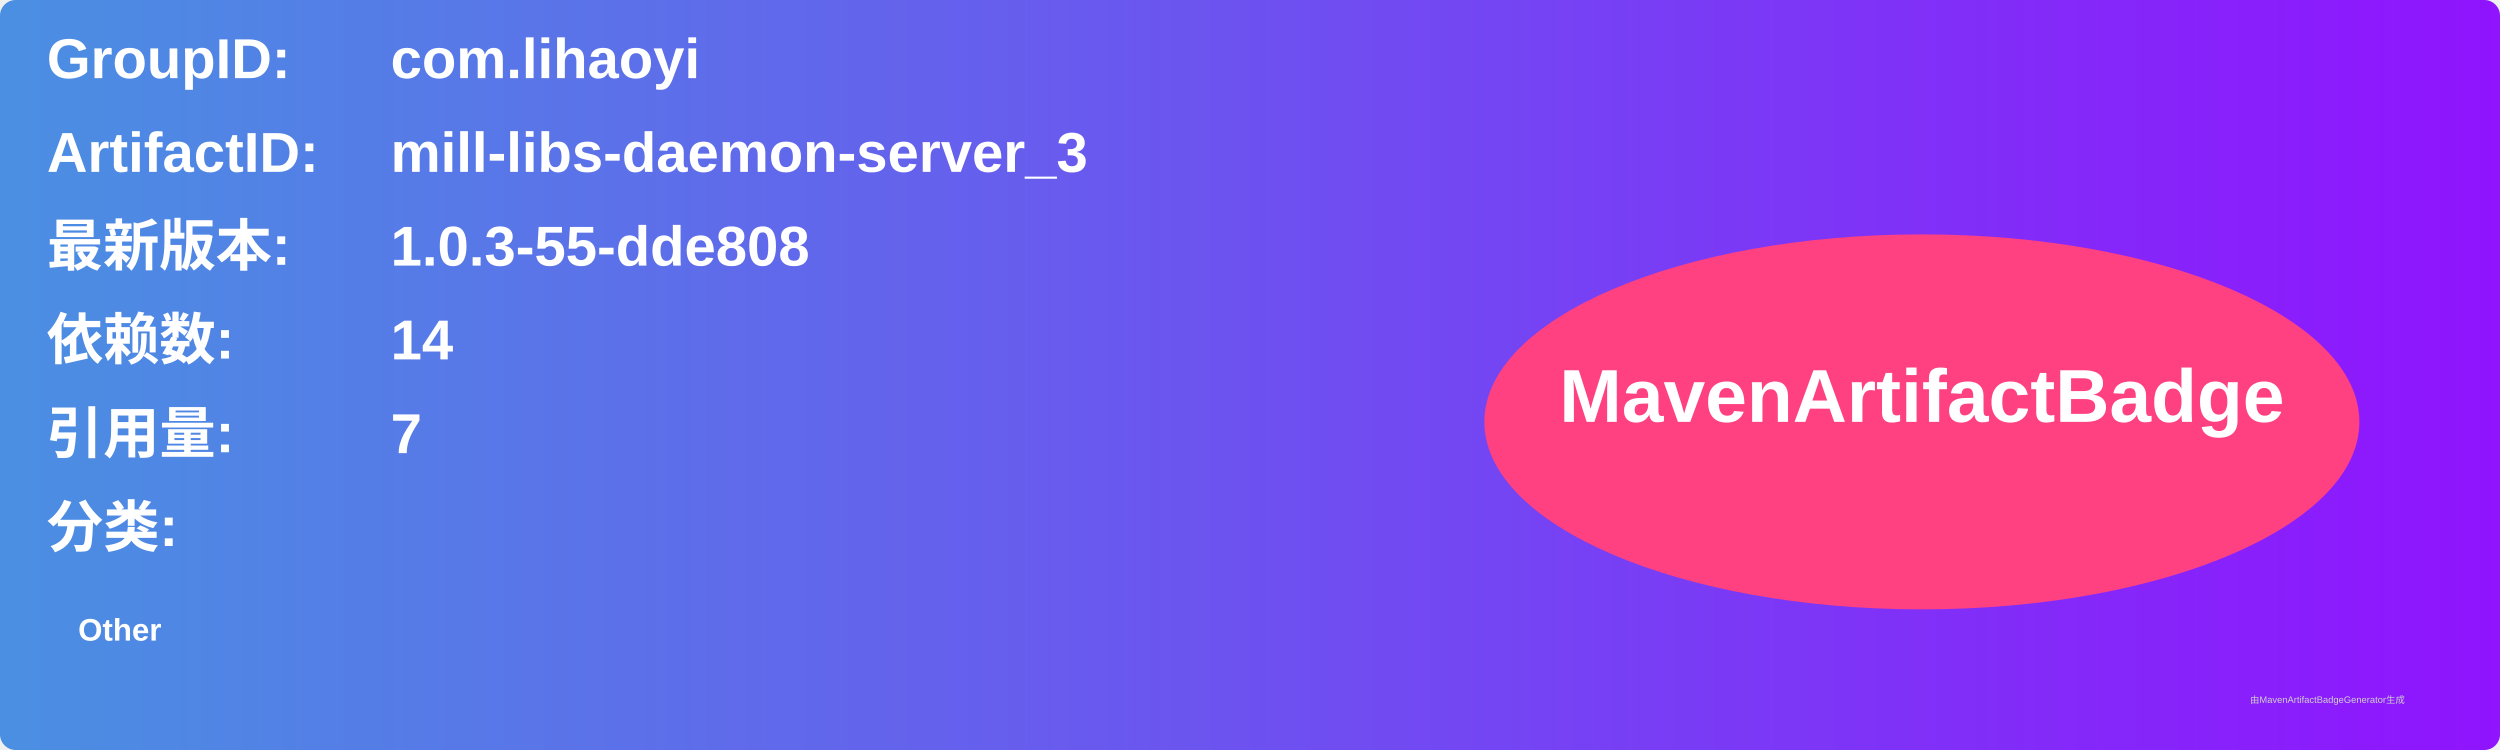
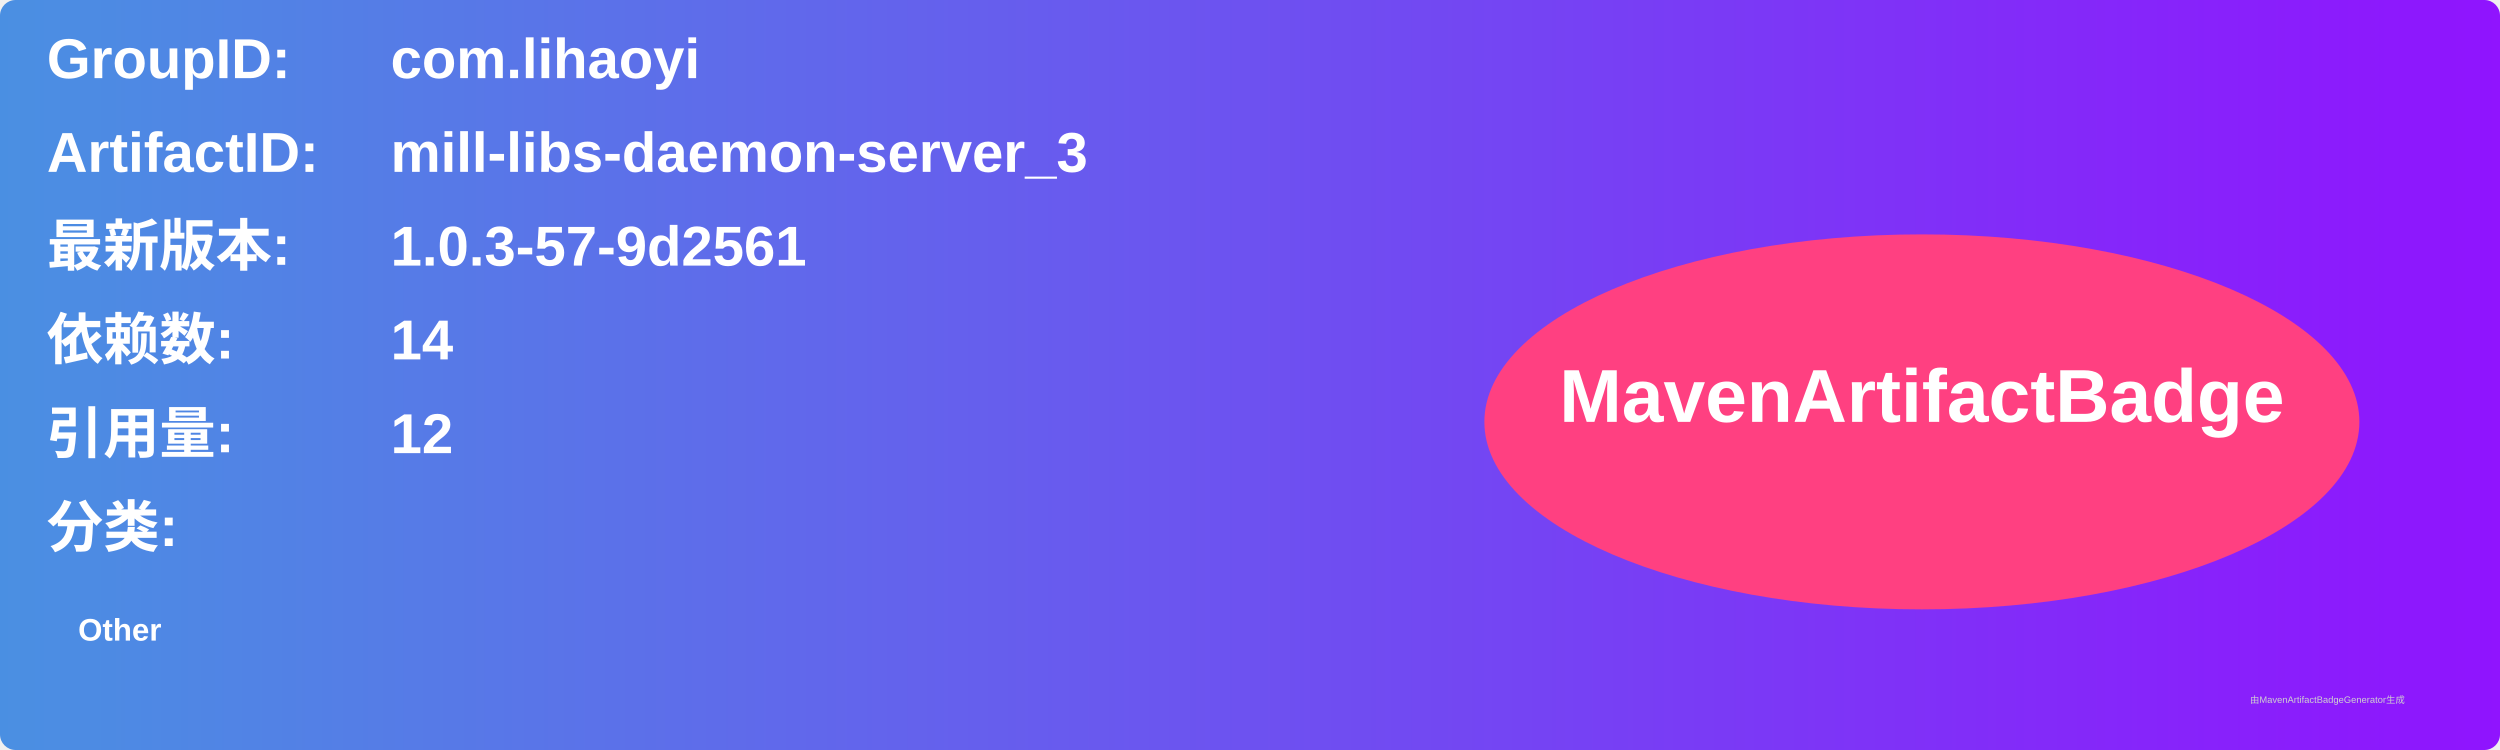
<svg xmlns="http://www.w3.org/2000/svg" width="800" height="240" viewBox="0 0 800 240">
  <linearGradient id="grad" x1="0%" y1="0%" x2="100%" y2="0%">
    <stop offset="0%" stop-color="#4a90e2" />
    <stop offset="100%" stop-color="#9013fe" />
  </linearGradient>
  <rect width="100%" height="100%" rx="5" ry="5" fill="url(#grad)" />
  <g transform="translate(15, 15)">
    <text x="0" y="10" font-family="Arial" font-size="18" fill="white" font-weight="bold" width="260">GroupID:</text>
    <text x="110" y="10" font-family="Arial" font-size="18" fill="white" font-weight="bold" width="460">com.lihaoyi</text>
    <text x="0" y="40" font-family="Arial" font-size="18" fill="white" font-weight="bold" width="260">ArtifactID:</text>
    <text x="110" y="40" font-family="Arial" font-size="18" fill="white" font-weight="bold" width="460">mill-libs-daemon-server_3</text>
    <text x="0" y="70" font-family="Arial" font-size="18" fill="white" font-weight="bold">最新版本:</text>
    <text x="110" y="70" font-family="Arial" font-size="18" fill="white" font-weight="bold">
-       <tspan font-weight="bold">1.0.3-55-dde808</tspan>
+       <tspan font-weight="bold">1.0.3-57-9d2561</tspan>
    </text>
    <text x="0" y="100" font-family="Arial" font-size="18" fill="white" font-weight="bold">依赖数: </text>
    <text x="110" y="100" font-family="Arial" font-size="18" fill="white">
      <tspan font-weight="bold">14</tspan>
    </text>
    <text x="0" y="130" font-family="Arial" font-size="18" fill="white" font-weight="bold">引用量: </text>
    <text x="110" y="130" font-family="Arial" font-size="18" fill="white">
-       <tspan font-weight="bold">7</tspan>
+       <tspan font-weight="bold">12</tspan>
    </text>
    <text x="0" y="160" font-family="Arial" font-size="18" fill="white" font-weight="bold">分类:</text>
    <text x="10" y="190" font-family="Arial" font-size="10" fill="white">
      <tspan font-weight="bold">Other</tspan>
    </text>
    <ellipse cx="600" cy="120" rx="140" ry="60" fill="#ff4081" />
    <text x="600" y="120" text-anchor="middle" font-family="Arial" font-size="24" fill="white" font-weight="bold">MavenArtifactBadge</text>
  </g>
  <text x="720" y="225" font-family="Arial" font-size="3" fill="#d0d0d0">由MavenArtifactBadgeGenerator生成</text>
</svg>
